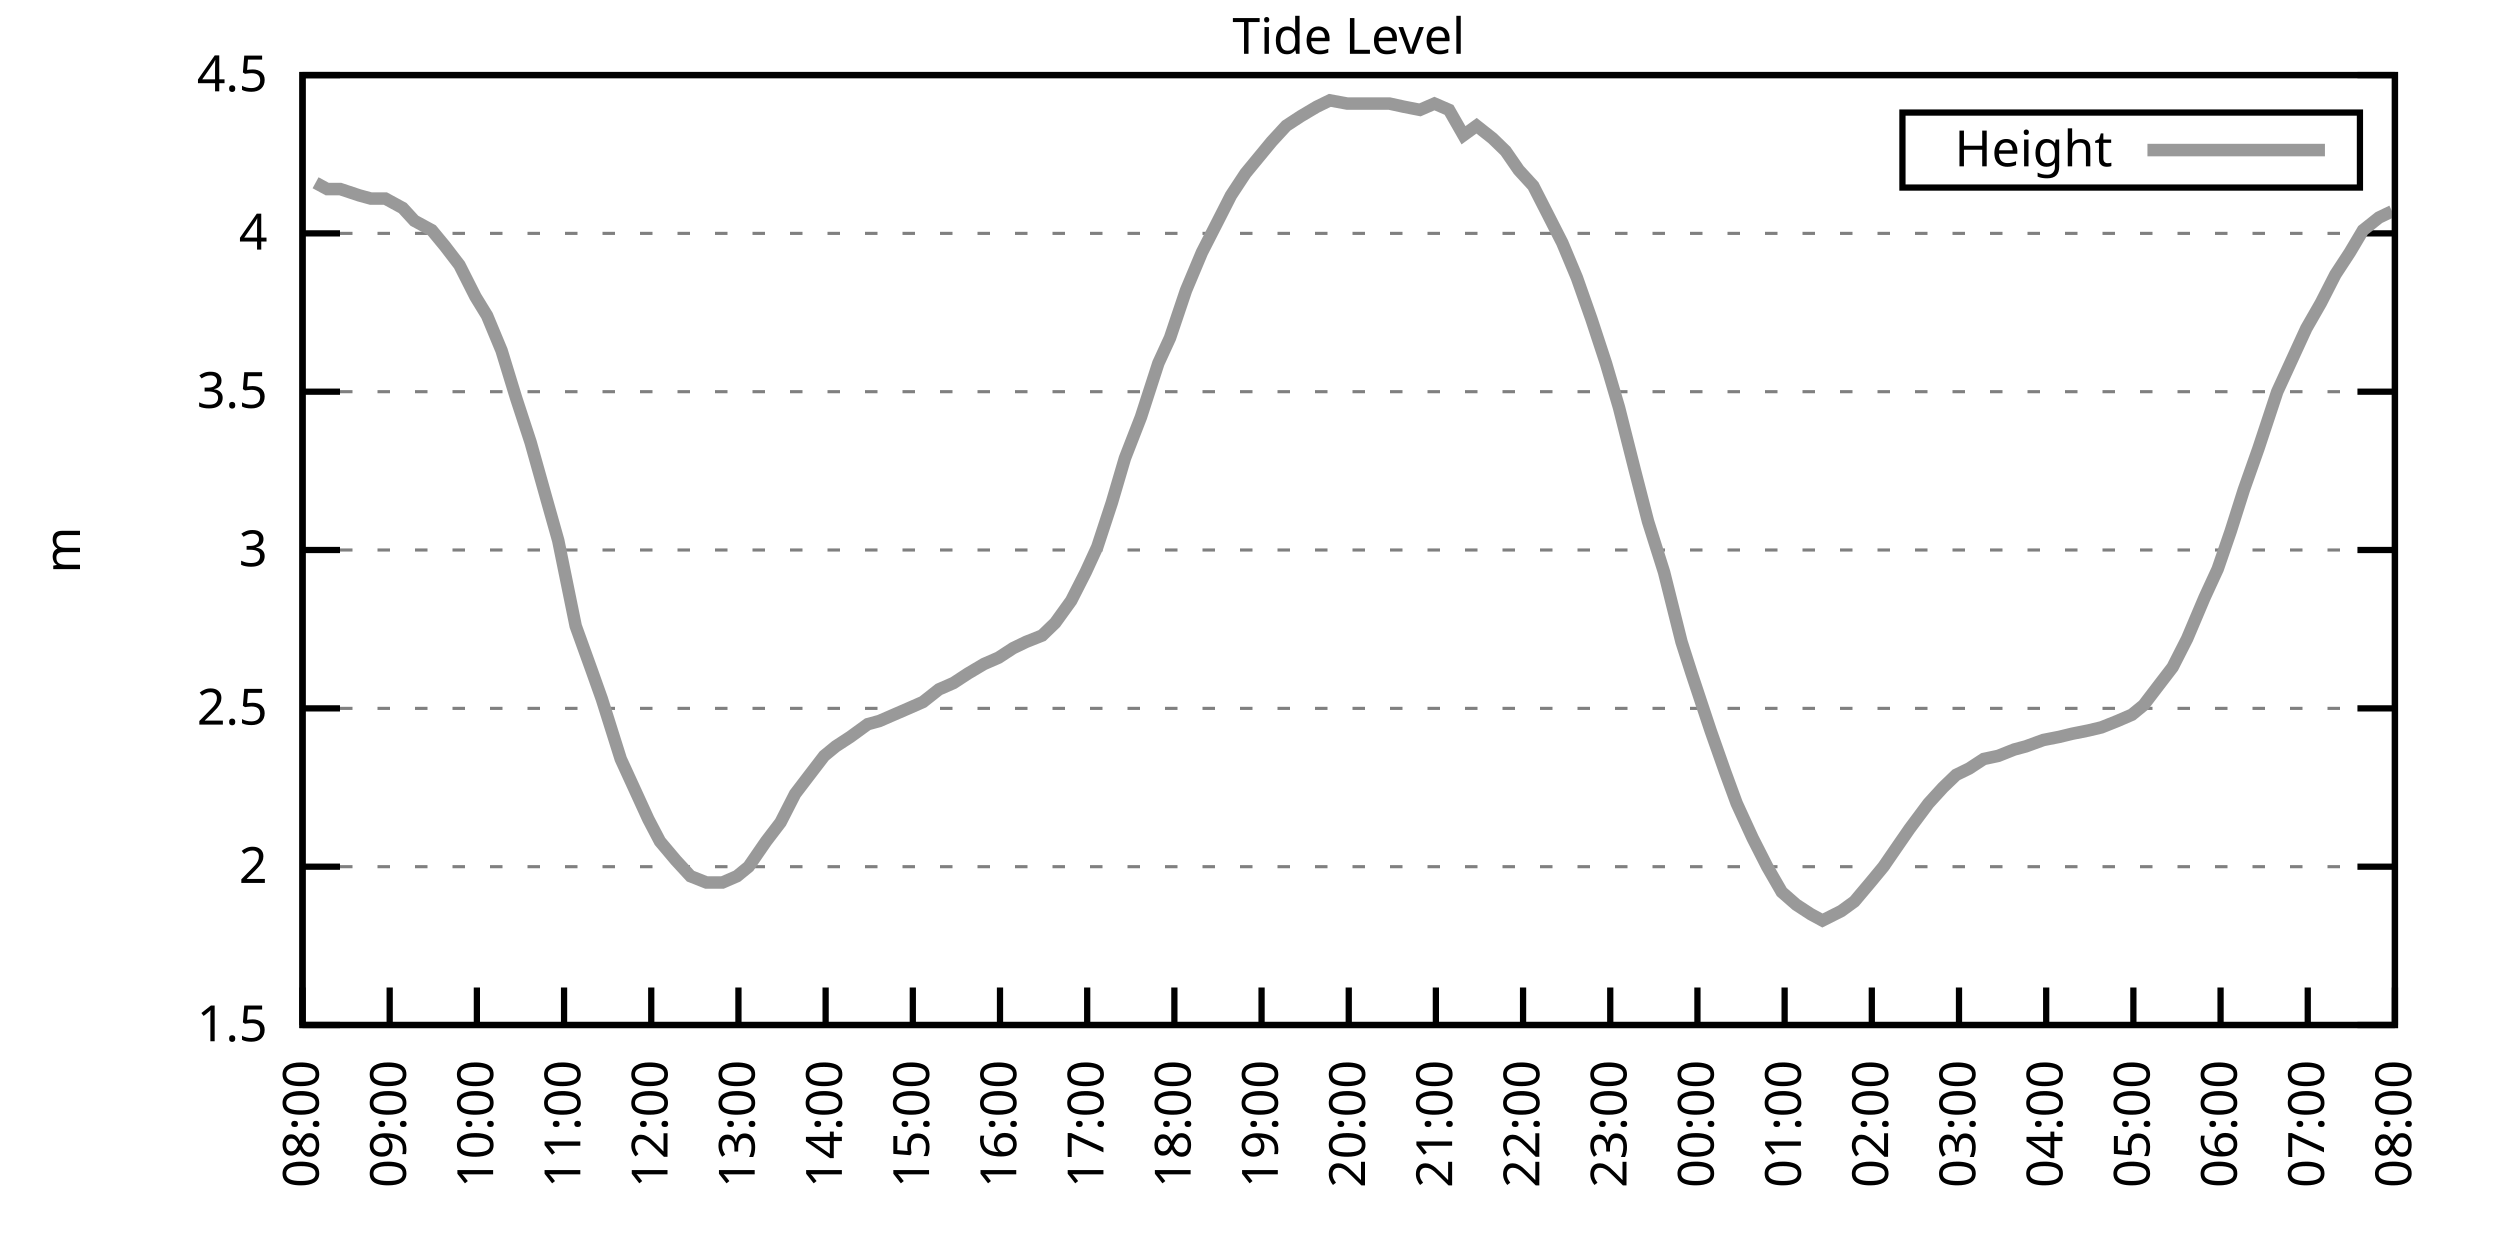
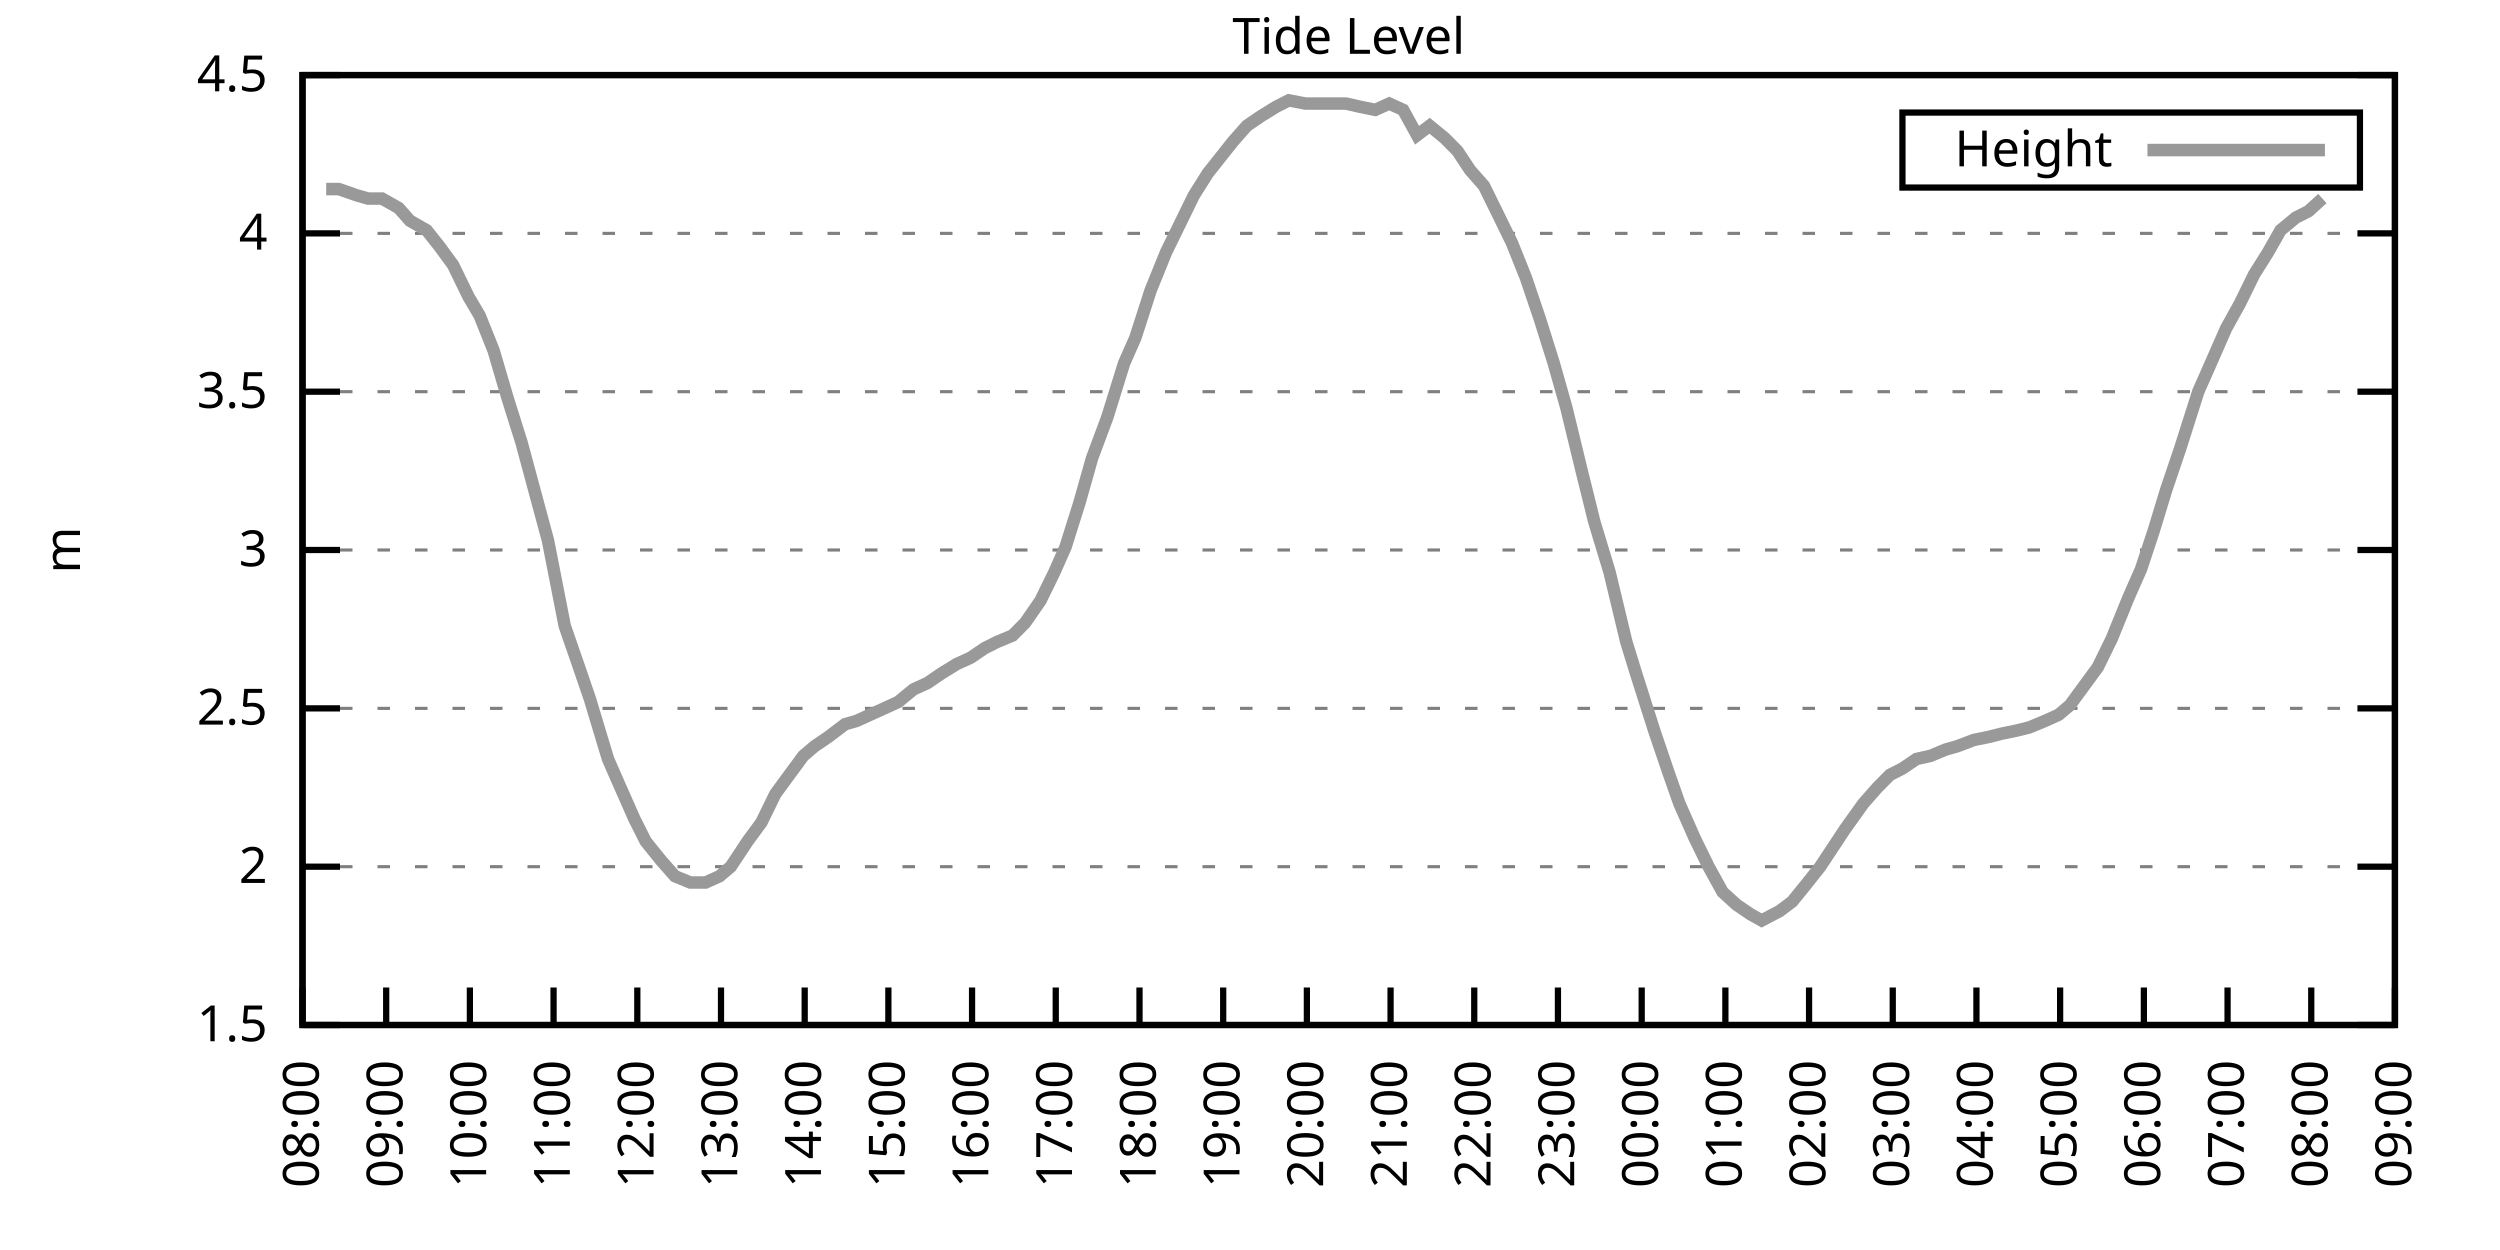
<svg xmlns="http://www.w3.org/2000/svg" xmlns:xlink="http://www.w3.org/1999/xlink" width="400" height="200" viewBox="0 0 400 200">
  <g id="gnuplot_canvas">
    <rect x="0" y="0" width="400" height="200" fill="none" />
    <defs>
      <circle id="gpDot" r="0.5" stroke-width="0.5" stroke="currentColor" />
      <path id="gpPt0" stroke-width="0.333" stroke="currentColor" d="M-1,0 h2 M0,-1 v2" />
      <path id="gpPt1" stroke-width="0.333" stroke="currentColor" d="M-1,-1 L1,1 M1,-1 L-1,1" />
      <path id="gpPt2" stroke-width="0.333" stroke="currentColor" d="M-1,0 L1,0 M0,-1 L0,1 M-1,-1 L1,1 M-1,1 L1,-1" />
      <rect id="gpPt3" stroke-width="0.333" stroke="currentColor" x="-1" y="-1" width="2" height="2" />
      <rect id="gpPt4" stroke-width="0.333" stroke="currentColor" fill="currentColor" x="-1" y="-1" width="2" height="2" />
      <circle id="gpPt5" stroke-width="0.333" stroke="currentColor" cx="0" cy="0" r="1" />
      <use xlink:href="#gpPt5" id="gpPt6" fill="currentColor" stroke="none" />
      <path id="gpPt7" stroke-width="0.333" stroke="currentColor" d="M0,-1.33 L-1.33,0.67 L1.33,0.67 z" />
      <use xlink:href="#gpPt7" id="gpPt8" fill="currentColor" stroke="none" />
      <use xlink:href="#gpPt7" id="gpPt9" stroke="currentColor" transform="rotate(180)" />
      <use xlink:href="#gpPt9" id="gpPt10" fill="currentColor" stroke="none" />
      <use xlink:href="#gpPt3" id="gpPt11" stroke="currentColor" transform="rotate(45)" />
      <use xlink:href="#gpPt11" id="gpPt12" fill="currentColor" stroke="none" />
      <path id="gpPt13" stroke-width="0.333" stroke="currentColor" d="M0,1.330 L1.265,0.411 L0.782,-1.067 L-0.782,-1.076 L-1.265,0.411 z" />
      <use xlink:href="#gpPt13" id="gpPt14" fill="currentColor" stroke="none" />
      <filter id="textbox" filterUnits="objectBoundingBox" x="0" y="0" height="1" width="1">
        <feFlood flood-color="white" flood-opacity="1" result="bgnd" />
        <feComposite in="SourceGraphic" in2="bgnd" operator="atop" />
      </filter>
      <filter id="greybox" filterUnits="objectBoundingBox" x="0" y="0" height="1" width="1">
        <feFlood flood-color="lightgrey" flood-opacity="1" result="grey" />
        <feComposite in="SourceGraphic" in2="grey" operator="atop" />
      </filter>
    </defs>
    <g fill="none" color="white" stroke="currentColor" stroke-width="1.00" stroke-linecap="butt" stroke-linejoin="miter">
</g>
    <g fill="none" color="black" stroke="currentColor" stroke-width="1.00" stroke-linecap="butt" stroke-linejoin="miter">
      <g stroke="none" shape-rendering="crispEdges">
        <polygon fill="rgb(255, 255, 255)" points="48.40,164.00 383.18,164.00 383.18,12.02 48.40,12.02 " />
      </g>
    </g>
    <g fill="none" color="black" stroke="currentColor" stroke-width="1.00" stroke-linecap="butt" stroke-linejoin="miter">
</g>
    <g fill="none" color="black" stroke="black" stroke-width="0.50" stroke-linecap="butt" stroke-linejoin="miter">
</g>
    <g fill="none" color="gray" stroke="currentColor" stroke-width="0.50" stroke-linecap="butt" stroke-linejoin="miter">
      <path stroke="gray" stroke-dasharray="2,4" class="gridline" d="M48.40,164.00 L383.19,164.00  " />
    </g>
    <g fill="none" color="gray" stroke="gray" stroke-width="1.00" stroke-linecap="butt" stroke-linejoin="miter">
</g>
    <g fill="none" color="black" stroke="currentColor" stroke-width="1.00" stroke-linecap="butt" stroke-linejoin="miter">
      <path stroke="black" d="M48.40,164.00 L54.40,164.00 M383.19,164.00 L377.19,164.00  " />
      <g transform="translate(42.80,166.60)" stroke="none" fill="black" font-family="Sans" font-size="8.00" text-anchor="end">
        <text>
          <tspan font-family="Sans"> 1.5</tspan>
        </text>
      </g>
    </g>
    <g fill="none" color="black" stroke="currentColor" stroke-width="1.00" stroke-linecap="butt" stroke-linejoin="miter">
</g>
    <g fill="none" color="black" stroke="black" stroke-width="0.50" stroke-linecap="butt" stroke-linejoin="miter">
</g>
    <g fill="none" color="gray" stroke="currentColor" stroke-width="0.50" stroke-linecap="butt" stroke-linejoin="miter">
      <path stroke="gray" stroke-dasharray="2,4" class="gridline" d="M48.40,138.67 L383.19,138.67  " />
    </g>
    <g fill="none" color="gray" stroke="gray" stroke-width="1.00" stroke-linecap="butt" stroke-linejoin="miter">
</g>
    <g fill="none" color="black" stroke="currentColor" stroke-width="1.00" stroke-linecap="butt" stroke-linejoin="miter">
      <path stroke="black" d="M48.40,138.67 L54.40,138.67 M383.19,138.67 L377.19,138.67  " />
      <g transform="translate(42.80,141.27)" stroke="none" fill="black" font-family="Sans" font-size="8.00" text-anchor="end">
        <text>
          <tspan font-family="Sans"> 2</tspan>
        </text>
      </g>
    </g>
    <g fill="none" color="black" stroke="currentColor" stroke-width="1.00" stroke-linecap="butt" stroke-linejoin="miter">
</g>
    <g fill="none" color="black" stroke="black" stroke-width="0.50" stroke-linecap="butt" stroke-linejoin="miter">
</g>
    <g fill="none" color="gray" stroke="currentColor" stroke-width="0.50" stroke-linecap="butt" stroke-linejoin="miter">
      <path stroke="gray" stroke-dasharray="2,4" class="gridline" d="M48.40,113.34 L383.19,113.34  " />
    </g>
    <g fill="none" color="gray" stroke="gray" stroke-width="1.00" stroke-linecap="butt" stroke-linejoin="miter">
</g>
    <g fill="none" color="black" stroke="currentColor" stroke-width="1.00" stroke-linecap="butt" stroke-linejoin="miter">
      <path stroke="black" d="M48.40,113.34 L54.40,113.34 M383.19,113.34 L377.19,113.34  " />
      <g transform="translate(42.80,115.94)" stroke="none" fill="black" font-family="Sans" font-size="8.00" text-anchor="end">
        <text>
          <tspan font-family="Sans"> 2.5</tspan>
        </text>
      </g>
    </g>
    <g fill="none" color="black" stroke="currentColor" stroke-width="1.00" stroke-linecap="butt" stroke-linejoin="miter">
</g>
    <g fill="none" color="black" stroke="black" stroke-width="0.50" stroke-linecap="butt" stroke-linejoin="miter">
</g>
    <g fill="none" color="gray" stroke="currentColor" stroke-width="0.50" stroke-linecap="butt" stroke-linejoin="miter">
      <path stroke="gray" stroke-dasharray="2,4" class="gridline" d="M48.40,88.00 L383.19,88.00  " />
    </g>
    <g fill="none" color="gray" stroke="gray" stroke-width="1.00" stroke-linecap="butt" stroke-linejoin="miter">
</g>
    <g fill="none" color="black" stroke="currentColor" stroke-width="1.00" stroke-linecap="butt" stroke-linejoin="miter">
      <path stroke="black" d="M48.40,88.00 L54.40,88.00 M383.19,88.00 L377.19,88.00  " />
      <g transform="translate(42.80,90.60)" stroke="none" fill="black" font-family="Sans" font-size="8.00" text-anchor="end">
        <text>
          <tspan font-family="Sans"> 3</tspan>
        </text>
      </g>
    </g>
    <g fill="none" color="black" stroke="currentColor" stroke-width="1.00" stroke-linecap="butt" stroke-linejoin="miter">
</g>
    <g fill="none" color="black" stroke="black" stroke-width="0.50" stroke-linecap="butt" stroke-linejoin="miter">
</g>
    <g fill="none" color="gray" stroke="currentColor" stroke-width="0.50" stroke-linecap="butt" stroke-linejoin="miter">
      <path stroke="gray" stroke-dasharray="2,4" class="gridline" d="M48.40,62.67 L383.19,62.67  " />
    </g>
    <g fill="none" color="gray" stroke="gray" stroke-width="1.00" stroke-linecap="butt" stroke-linejoin="miter">
</g>
    <g fill="none" color="black" stroke="currentColor" stroke-width="1.00" stroke-linecap="butt" stroke-linejoin="miter">
      <path stroke="black" d="M48.40,62.67 L54.40,62.67 M383.19,62.67 L377.19,62.67  " />
      <g transform="translate(42.80,65.27)" stroke="none" fill="black" font-family="Sans" font-size="8.00" text-anchor="end">
        <text>
          <tspan font-family="Sans"> 3.5</tspan>
        </text>
      </g>
    </g>
    <g fill="none" color="black" stroke="currentColor" stroke-width="1.00" stroke-linecap="butt" stroke-linejoin="miter">
</g>
    <g fill="none" color="black" stroke="black" stroke-width="0.50" stroke-linecap="butt" stroke-linejoin="miter">
</g>
    <g fill="none" color="gray" stroke="currentColor" stroke-width="0.50" stroke-linecap="butt" stroke-linejoin="miter">
      <path stroke="gray" stroke-dasharray="2,4" class="gridline" d="M48.40,37.34 L383.19,37.34  " />
    </g>
    <g fill="none" color="gray" stroke="gray" stroke-width="1.00" stroke-linecap="butt" stroke-linejoin="miter">
</g>
    <g fill="none" color="black" stroke="currentColor" stroke-width="1.00" stroke-linecap="butt" stroke-linejoin="miter">
      <path stroke="black" d="M48.40,37.34 L54.40,37.34 M383.19,37.34 L377.19,37.34  " />
      <g transform="translate(42.80,39.94)" stroke="none" fill="black" font-family="Sans" font-size="8.00" text-anchor="end">
        <text>
          <tspan font-family="Sans"> 4</tspan>
        </text>
      </g>
    </g>
    <g fill="none" color="black" stroke="currentColor" stroke-width="1.00" stroke-linecap="butt" stroke-linejoin="miter">
</g>
    <g fill="none" color="black" stroke="black" stroke-width="0.50" stroke-linecap="butt" stroke-linejoin="miter">
</g>
    <g fill="none" color="gray" stroke="currentColor" stroke-width="0.50" stroke-linecap="butt" stroke-linejoin="miter">
      <path stroke="gray" stroke-dasharray="2,4" class="gridline" d="M48.40,12.01 L383.19,12.01  " />
    </g>
    <g fill="none" color="gray" stroke="gray" stroke-width="1.00" stroke-linecap="butt" stroke-linejoin="miter">
</g>
    <g fill="none" color="black" stroke="currentColor" stroke-width="1.00" stroke-linecap="butt" stroke-linejoin="miter">
      <path stroke="black" d="M48.40,12.01 L54.40,12.01 M383.19,12.01 L377.19,12.01  " />
      <g transform="translate(42.80,14.61)" stroke="none" fill="black" font-family="Sans" font-size="8.00" text-anchor="end">
        <text>
          <tspan font-family="Sans"> 4.5</tspan>
        </text>
      </g>
    </g>
    <g fill="none" color="black" stroke="currentColor" stroke-width="1.00" stroke-linecap="butt" stroke-linejoin="miter">
      <path stroke="black" d="M48.40,164.00 L48.40,158.00  " />
      <g transform="translate(51.00,169.60) rotate(270.00)" stroke="none" fill="black" font-family="Sans" font-size="8.00" text-anchor="end">
        <text>
          <tspan font-family="Sans">08:00</tspan>
        </text>
      </g>
    </g>
    <g fill="none" color="black" stroke="currentColor" stroke-width="1.00" stroke-linecap="butt" stroke-linejoin="miter">
-       <path stroke="black" d="M62.35,164.00 L62.35,158.00  " />
-       <g transform="translate(64.95,169.60) rotate(270.00)" stroke="none" fill="black" font-family="Sans" font-size="8.00" text-anchor="end">
+       <path stroke="black" d="M61.79,164.00 L61.79,158.00  " />
+       <g transform="translate(64.39,169.60) rotate(270.00)" stroke="none" fill="black" font-family="Sans" font-size="8.00" text-anchor="end">
        <text>
          <tspan font-family="Sans">09:00</tspan>
        </text>
      </g>
    </g>
    <g fill="none" color="black" stroke="currentColor" stroke-width="1.00" stroke-linecap="butt" stroke-linejoin="miter">
-       <path stroke="black" d="M76.30,164.00 L76.30,158.00  " />
-       <g transform="translate(78.90,169.60) rotate(270.00)" stroke="none" fill="black" font-family="Sans" font-size="8.00" text-anchor="end">
+       <path stroke="black" d="M75.18,164.00 L75.18,158.00  " />
+       <g transform="translate(77.78,169.60) rotate(270.00)" stroke="none" fill="black" font-family="Sans" font-size="8.00" text-anchor="end">
        <text>
          <tspan font-family="Sans">10:00</tspan>
        </text>
      </g>
    </g>
    <g fill="none" color="black" stroke="currentColor" stroke-width="1.00" stroke-linecap="butt" stroke-linejoin="miter">
-       <path stroke="black" d="M90.25,164.00 L90.25,158.00  " />
-       <g transform="translate(92.85,169.60) rotate(270.00)" stroke="none" fill="black" font-family="Sans" font-size="8.00" text-anchor="end">
+       <path stroke="black" d="M88.57,164.00 L88.57,158.00  " />
+       <g transform="translate(91.17,169.60) rotate(270.00)" stroke="none" fill="black" font-family="Sans" font-size="8.00" text-anchor="end">
        <text>
          <tspan font-family="Sans">11:00</tspan>
        </text>
      </g>
    </g>
    <g fill="none" color="black" stroke="currentColor" stroke-width="1.00" stroke-linecap="butt" stroke-linejoin="miter">
-       <path stroke="black" d="M104.20,164.00 L104.20,158.00  " />
-       <g transform="translate(106.80,169.60) rotate(270.00)" stroke="none" fill="black" font-family="Sans" font-size="8.00" text-anchor="end">
+       <path stroke="black" d="M101.97,164.00 L101.97,158.00  " />
+       <g transform="translate(104.57,169.60) rotate(270.00)" stroke="none" fill="black" font-family="Sans" font-size="8.00" text-anchor="end">
        <text>
          <tspan font-family="Sans">12:00</tspan>
        </text>
      </g>
    </g>
    <g fill="none" color="black" stroke="currentColor" stroke-width="1.00" stroke-linecap="butt" stroke-linejoin="miter">
-       <path stroke="black" d="M118.15,164.00 L118.15,158.00  " />
-       <g transform="translate(120.75,169.60) rotate(270.00)" stroke="none" fill="black" font-family="Sans" font-size="8.00" text-anchor="end">
+       <path stroke="black" d="M115.36,164.00 L115.36,158.00  " />
+       <g transform="translate(117.96,169.60) rotate(270.00)" stroke="none" fill="black" font-family="Sans" font-size="8.00" text-anchor="end">
        <text>
          <tspan font-family="Sans">13:00</tspan>
        </text>
      </g>
    </g>
    <g fill="none" color="black" stroke="currentColor" stroke-width="1.00" stroke-linecap="butt" stroke-linejoin="miter">
-       <path stroke="black" d="M132.10,164.00 L132.10,158.00  " />
-       <g transform="translate(134.70,169.60) rotate(270.00)" stroke="none" fill="black" font-family="Sans" font-size="8.00" text-anchor="end">
+       <path stroke="black" d="M128.75,164.00 L128.75,158.00  " />
+       <g transform="translate(131.35,169.60) rotate(270.00)" stroke="none" fill="black" font-family="Sans" font-size="8.00" text-anchor="end">
        <text>
          <tspan font-family="Sans">14:00</tspan>
        </text>
      </g>
    </g>
    <g fill="none" color="black" stroke="currentColor" stroke-width="1.00" stroke-linecap="butt" stroke-linejoin="miter">
-       <path stroke="black" d="M146.05,164.00 L146.05,158.00  " />
-       <g transform="translate(148.65,169.60) rotate(270.00)" stroke="none" fill="black" font-family="Sans" font-size="8.00" text-anchor="end">
+       <path stroke="black" d="M142.14,164.00 L142.14,158.00  " />
+       <g transform="translate(144.74,169.60) rotate(270.00)" stroke="none" fill="black" font-family="Sans" font-size="8.00" text-anchor="end">
        <text>
          <tspan font-family="Sans">15:00</tspan>
        </text>
      </g>
    </g>
    <g fill="none" color="black" stroke="currentColor" stroke-width="1.00" stroke-linecap="butt" stroke-linejoin="miter">
-       <path stroke="black" d="M160.00,164.00 L160.00,158.00  " />
-       <g transform="translate(162.60,169.60) rotate(270.00)" stroke="none" fill="black" font-family="Sans" font-size="8.00" text-anchor="end">
+       <path stroke="black" d="M155.53,164.00 L155.53,158.00  " />
+       <g transform="translate(158.13,169.60) rotate(270.00)" stroke="none" fill="black" font-family="Sans" font-size="8.00" text-anchor="end">
        <text>
          <tspan font-family="Sans">16:00</tspan>
        </text>
      </g>
    </g>
    <g fill="none" color="black" stroke="currentColor" stroke-width="1.00" stroke-linecap="butt" stroke-linejoin="miter">
-       <path stroke="black" d="M173.95,164.00 L173.95,158.00  " />
-       <g transform="translate(176.55,169.60) rotate(270.00)" stroke="none" fill="black" font-family="Sans" font-size="8.00" text-anchor="end">
+       <path stroke="black" d="M168.92,164.00 L168.92,158.00  " />
+       <g transform="translate(171.52,169.60) rotate(270.00)" stroke="none" fill="black" font-family="Sans" font-size="8.00" text-anchor="end">
        <text>
          <tspan font-family="Sans">17:00</tspan>
        </text>
      </g>
    </g>
    <g fill="none" color="black" stroke="currentColor" stroke-width="1.00" stroke-linecap="butt" stroke-linejoin="miter">
-       <path stroke="black" d="M187.90,164.00 L187.90,158.00  " />
-       <g transform="translate(190.50,169.60) rotate(270.00)" stroke="none" fill="black" font-family="Sans" font-size="8.00" text-anchor="end">
+       <path stroke="black" d="M182.32,164.00 L182.32,158.00  " />
+       <g transform="translate(184.92,169.60) rotate(270.00)" stroke="none" fill="black" font-family="Sans" font-size="8.00" text-anchor="end">
        <text>
          <tspan font-family="Sans">18:00</tspan>
        </text>
      </g>
    </g>
    <g fill="none" color="black" stroke="currentColor" stroke-width="1.00" stroke-linecap="butt" stroke-linejoin="miter">
-       <path stroke="black" d="M201.85,164.00 L201.85,158.00  " />
-       <g transform="translate(204.45,169.60) rotate(270.00)" stroke="none" fill="black" font-family="Sans" font-size="8.00" text-anchor="end">
+       <path stroke="black" d="M195.71,164.00 L195.71,158.00  " />
+       <g transform="translate(198.31,169.60) rotate(270.00)" stroke="none" fill="black" font-family="Sans" font-size="8.00" text-anchor="end">
        <text>
          <tspan font-family="Sans">19:00</tspan>
        </text>
      </g>
    </g>
    <g fill="none" color="black" stroke="currentColor" stroke-width="1.00" stroke-linecap="butt" stroke-linejoin="miter">
-       <path stroke="black" d="M215.80,164.00 L215.80,158.00  " />
-       <g transform="translate(218.40,169.60) rotate(270.00)" stroke="none" fill="black" font-family="Sans" font-size="8.00" text-anchor="end">
+       <path stroke="black" d="M209.10,164.00 L209.10,158.00  " />
+       <g transform="translate(211.70,169.60) rotate(270.00)" stroke="none" fill="black" font-family="Sans" font-size="8.00" text-anchor="end">
        <text>
          <tspan font-family="Sans">20:00</tspan>
        </text>
      </g>
    </g>
    <g fill="none" color="black" stroke="currentColor" stroke-width="1.00" stroke-linecap="butt" stroke-linejoin="miter">
-       <path stroke="black" d="M229.74,164.00 L229.74,158.00  " />
-       <g transform="translate(232.34,169.60) rotate(270.00)" stroke="none" fill="black" font-family="Sans" font-size="8.00" text-anchor="end">
+       <path stroke="black" d="M222.49,164.00 L222.49,158.00  " />
+       <g transform="translate(225.09,169.60) rotate(270.00)" stroke="none" fill="black" font-family="Sans" font-size="8.00" text-anchor="end">
        <text>
          <tspan font-family="Sans">21:00</tspan>
        </text>
      </g>
    </g>
    <g fill="none" color="black" stroke="currentColor" stroke-width="1.00" stroke-linecap="butt" stroke-linejoin="miter">
-       <path stroke="black" d="M243.69,164.00 L243.69,158.00  " />
-       <g transform="translate(246.29,169.60) rotate(270.00)" stroke="none" fill="black" font-family="Sans" font-size="8.00" text-anchor="end">
+       <path stroke="black" d="M235.88,164.00 L235.88,158.00  " />
+       <g transform="translate(238.48,169.60) rotate(270.00)" stroke="none" fill="black" font-family="Sans" font-size="8.00" text-anchor="end">
        <text>
          <tspan font-family="Sans">22:00</tspan>
        </text>
      </g>
    </g>
    <g fill="none" color="black" stroke="currentColor" stroke-width="1.00" stroke-linecap="butt" stroke-linejoin="miter">
-       <path stroke="black" d="M257.64,164.00 L257.64,158.00  " />
-       <g transform="translate(260.24,169.60) rotate(270.00)" stroke="none" fill="black" font-family="Sans" font-size="8.00" text-anchor="end">
+       <path stroke="black" d="M249.27,164.00 L249.27,158.00  " />
+       <g transform="translate(251.87,169.60) rotate(270.00)" stroke="none" fill="black" font-family="Sans" font-size="8.00" text-anchor="end">
        <text>
          <tspan font-family="Sans">23:00</tspan>
        </text>
      </g>
    </g>
    <g fill="none" color="black" stroke="currentColor" stroke-width="1.00" stroke-linecap="butt" stroke-linejoin="miter">
-       <path stroke="black" d="M271.59,164.00 L271.59,158.00  " />
-       <g transform="translate(274.19,169.60) rotate(270.00)" stroke="none" fill="black" font-family="Sans" font-size="8.00" text-anchor="end">
+       <path stroke="black" d="M262.67,164.00 L262.67,158.00  " />
+       <g transform="translate(265.27,169.60) rotate(270.00)" stroke="none" fill="black" font-family="Sans" font-size="8.00" text-anchor="end">
        <text>
          <tspan font-family="Sans">00:00</tspan>
        </text>
      </g>
    </g>
    <g fill="none" color="black" stroke="currentColor" stroke-width="1.00" stroke-linecap="butt" stroke-linejoin="miter">
-       <path stroke="black" d="M285.54,164.00 L285.54,158.00  " />
-       <g transform="translate(288.14,169.60) rotate(270.00)" stroke="none" fill="black" font-family="Sans" font-size="8.00" text-anchor="end">
+       <path stroke="black" d="M276.06,164.00 L276.06,158.00  " />
+       <g transform="translate(278.66,169.60) rotate(270.00)" stroke="none" fill="black" font-family="Sans" font-size="8.00" text-anchor="end">
        <text>
          <tspan font-family="Sans">01:00</tspan>
        </text>
      </g>
    </g>
    <g fill="none" color="black" stroke="currentColor" stroke-width="1.00" stroke-linecap="butt" stroke-linejoin="miter">
-       <path stroke="black" d="M299.49,164.00 L299.49,158.00  " />
-       <g transform="translate(302.09,169.60) rotate(270.00)" stroke="none" fill="black" font-family="Sans" font-size="8.00" text-anchor="end">
+       <path stroke="black" d="M289.45,164.00 L289.45,158.00  " />
+       <g transform="translate(292.05,169.60) rotate(270.00)" stroke="none" fill="black" font-family="Sans" font-size="8.00" text-anchor="end">
        <text>
          <tspan font-family="Sans">02:00</tspan>
        </text>
      </g>
    </g>
    <g fill="none" color="black" stroke="currentColor" stroke-width="1.00" stroke-linecap="butt" stroke-linejoin="miter">
-       <path stroke="black" d="M313.44,164.00 L313.44,158.00  " />
-       <g transform="translate(316.04,169.60) rotate(270.00)" stroke="none" fill="black" font-family="Sans" font-size="8.00" text-anchor="end">
+       <path stroke="black" d="M302.84,164.00 L302.84,158.00  " />
+       <g transform="translate(305.44,169.60) rotate(270.00)" stroke="none" fill="black" font-family="Sans" font-size="8.00" text-anchor="end">
        <text>
          <tspan font-family="Sans">03:00</tspan>
        </text>
      </g>
    </g>
    <g fill="none" color="black" stroke="currentColor" stroke-width="1.00" stroke-linecap="butt" stroke-linejoin="miter">
-       <path stroke="black" d="M327.39,164.00 L327.39,158.00  " />
-       <g transform="translate(329.99,169.60) rotate(270.00)" stroke="none" fill="black" font-family="Sans" font-size="8.00" text-anchor="end">
+       <path stroke="black" d="M316.23,164.00 L316.23,158.00  " />
+       <g transform="translate(318.83,169.60) rotate(270.00)" stroke="none" fill="black" font-family="Sans" font-size="8.00" text-anchor="end">
        <text>
          <tspan font-family="Sans">04:00</tspan>
        </text>
      </g>
    </g>
    <g fill="none" color="black" stroke="currentColor" stroke-width="1.00" stroke-linecap="butt" stroke-linejoin="miter">
-       <path stroke="black" d="M341.34,164.00 L341.34,158.00  " />
-       <g transform="translate(343.94,169.60) rotate(270.00)" stroke="none" fill="black" font-family="Sans" font-size="8.00" text-anchor="end">
+       <path stroke="black" d="M329.62,164.00 L329.62,158.00  " />
+       <g transform="translate(332.22,169.60) rotate(270.00)" stroke="none" fill="black" font-family="Sans" font-size="8.00" text-anchor="end">
        <text>
          <tspan font-family="Sans">05:00</tspan>
        </text>
      </g>
    </g>
    <g fill="none" color="black" stroke="currentColor" stroke-width="1.00" stroke-linecap="butt" stroke-linejoin="miter">
-       <path stroke="black" d="M355.29,164.00 L355.29,158.00  " />
-       <g transform="translate(357.89,169.60) rotate(270.00)" stroke="none" fill="black" font-family="Sans" font-size="8.00" text-anchor="end">
+       <path stroke="black" d="M343.02,164.00 L343.02,158.00  " />
+       <g transform="translate(345.62,169.60) rotate(270.00)" stroke="none" fill="black" font-family="Sans" font-size="8.00" text-anchor="end">
        <text>
          <tspan font-family="Sans">06:00</tspan>
        </text>
      </g>
    </g>
    <g fill="none" color="black" stroke="currentColor" stroke-width="1.00" stroke-linecap="butt" stroke-linejoin="miter">
-       <path stroke="black" d="M369.24,164.00 L369.24,158.00  " />
-       <g transform="translate(371.84,169.60) rotate(270.00)" stroke="none" fill="black" font-family="Sans" font-size="8.00" text-anchor="end">
+       <path stroke="black" d="M356.41,164.00 L356.41,158.00  " />
+       <g transform="translate(359.01,169.60) rotate(270.00)" stroke="none" fill="black" font-family="Sans" font-size="8.00" text-anchor="end">
        <text>
          <tspan font-family="Sans">07:00</tspan>
+         </text>
+       </g>
+     </g>
+     <g fill="none" color="black" stroke="currentColor" stroke-width="1.00" stroke-linecap="butt" stroke-linejoin="miter">
+       <path stroke="black" d="M369.80,164.00 L369.80,158.00  " />
+       <g transform="translate(372.40,169.60) rotate(270.00)" stroke="none" fill="black" font-family="Sans" font-size="8.00" text-anchor="end">
+         <text>
+           <tspan font-family="Sans">08:00</tspan>
        </text>
      </g>
    </g>
    <g fill="none" color="black" stroke="currentColor" stroke-width="1.00" stroke-linecap="butt" stroke-linejoin="miter">
      <path stroke="black" d="M383.19,164.00 L383.19,158.00  " />
      <g transform="translate(385.79,169.60) rotate(270.00)" stroke="none" fill="black" font-family="Sans" font-size="8.00" text-anchor="end">
        <text>
-           <tspan font-family="Sans">08:00</tspan>
+           <tspan font-family="Sans">09:00</tspan>
        </text>
      </g>
    </g>
    <g fill="none" color="black" stroke="currentColor" stroke-width="1.00" stroke-linecap="butt" stroke-linejoin="miter">
</g>
    <g fill="none" color="black" stroke="currentColor" stroke-width="1.00" stroke-linecap="butt" stroke-linejoin="miter">
      <path stroke="black" d="M48.40,12.01 L48.40,164.00 L383.19,164.00 L383.19,12.01 L48.40,12.01 Z  " />
    </g>
    <g fill="none" color="black" stroke="currentColor" stroke-width="1.00" stroke-linecap="butt" stroke-linejoin="miter">
</g>
    <g fill="none" color="black" stroke="currentColor" stroke-width="1.00" stroke-linecap="butt" stroke-linejoin="miter">
      <path stroke="black" d="M304.39,30.01 L304.39,18.01 L377.59,18.01 L377.59,30.01 L304.39,30.01 Z  " />
    </g>
    <g id="Tide_level_plot_1">
      <g fill="none" color="white" stroke="black" stroke-width="2.00" stroke-linecap="butt" stroke-linejoin="miter">
</g>
      <g fill="none" color="black" stroke="currentColor" stroke-width="2.00" stroke-linecap="butt" stroke-linejoin="miter">
        <g transform="translate(337.99,26.61)" stroke="none" fill="black" font-family="Sans" font-size="8.00" text-anchor="end">
          <text>
            <tspan font-family="Sans">Height</tspan>
          </text>
        </g>
      </g>
      <g fill="none" color="black" stroke="currentColor" stroke-width="2.00" stroke-linecap="butt" stroke-linejoin="miter">
-         <path stroke="rgb(153, 153, 153)" d="M343.59,24.01 L371.99,24.01 M50.49,29.24 L52.35,30.25 L54.44,30.25 L57.47,31.26 L59.33,31.77 L61.65,31.77   L64.44,33.29 L66.30,35.32 L69.09,36.84 L71.18,39.37 L73.51,42.41 L76.07,47.47 L77.93,50.51 L80.25,56.09   L82.58,63.69 L84.90,70.78 L87.46,79.90 L89.32,86.49 L92.11,100.16 L94.67,107.26 L96.29,111.82 L99.32,121.44   L101.18,125.50 L103.73,131.07 L105.59,134.62 L108.15,137.66 L110.48,140.19 L113.03,141.20 L115.59,141.20 L117.92,140.19   L119.78,138.67 L122.57,134.62 L124.89,131.58 L127.22,127.02 L129.54,123.98 L131.87,120.94 L133.72,119.42 L136.05,117.90   L138.84,115.87 L140.70,115.36 L143.02,114.35 L145.35,113.34 L147.67,112.32 L150.23,110.30 L152.56,109.28 L154.88,107.76   L157.44,106.24 L159.76,105.23 L162.09,103.71 L164.18,102.70 L166.74,101.68 L168.83,99.66 L171.39,96.11 L173.71,91.55   L175.57,87.50 L177.90,80.41 L179.99,73.31 L182.55,66.73 L185.34,58.11 L187.20,54.06 L189.76,46.46 L192.31,40.38   L194.64,35.82 L196.96,31.26 L199.29,27.72 L203.47,22.65 L205.80,20.12 L208.12,18.60 L210.68,17.08 L212.77,16.06   L215.56,16.57 L217.42,16.57 L219.75,16.57 L222.30,16.57 L224.63,17.08 L227.19,17.58 L229.51,16.57 L231.84,17.58   L234.16,21.64 L236.25,20.12 L238.81,22.14 L240.90,24.17 L243.00,27.21 L245.32,29.74 L247.65,34.30 L249.97,38.86   L252.30,44.43 L254.62,51.02 L256.95,58.11 L259.04,65.21 L261.60,75.34 L263.69,83.45 L266.25,91.55 L269.04,102.70   L270.66,107.76 L273.69,116.88 L276.01,123.47 L277.87,128.54 L280.43,134.11 L282.75,138.67 L285.08,142.72 L287.40,144.75   L289.73,146.27 L291.59,147.28 L294.61,145.76 L296.70,144.24 L299.26,141.20 L301.35,138.67 L303.44,135.63 L305.54,132.59   L308.56,128.54 L310.88,126.00 L312.98,123.98 L315.07,122.96 L317.39,121.44 L319.72,120.94 L322.28,119.92 L324.14,119.42   L326.93,118.40 L329.48,117.90 L331.58,117.39 L334.13,116.88 L336.23,116.38 L338.78,115.36 L341.11,114.35 L342.97,112.83   L345.29,109.79 L347.62,106.75 L349.94,102.19 L352.73,95.60 L354.83,91.04 L356.92,84.97 L359.01,78.38 L361.34,71.79   L364.36,62.67 L366.22,58.62 L369.01,52.54 L371.33,48.49 L373.66,43.93 L375.98,40.38 L378.08,36.84 L380.63,34.81   L382.73,33.80  " />
+         <path stroke="rgb(153, 153, 153)" d="M343.59,24.01 L371.99,24.01 M52.19,30.25 L54.20,30.25 L57.10,31.26 L58.89,31.77 L61.12,31.77 L63.80,33.29   L65.59,35.32 L68.26,36.84 L70.27,39.37 L72.50,42.41 L74.96,47.47 L76.75,50.51 L78.98,56.09 L81.21,63.69   L83.44,70.78 L85.90,79.90 L87.68,86.49 L90.36,100.16 L92.82,107.26 L94.38,111.82 L97.28,121.44 L99.06,125.50   L101.52,131.07 L103.31,134.62 L105.76,137.66 L107.99,140.19 L110.45,141.20 L112.90,141.20 L115.13,140.19 L116.92,138.67   L119.60,134.62 L121.83,131.58 L124.06,127.02 L126.29,123.98 L128.53,120.94 L130.31,119.42 L132.54,117.90 L135.22,115.87   L137.01,115.36 L139.24,114.35 L141.47,113.34 L143.70,112.32 L146.16,110.30 L148.39,109.28 L150.62,107.76 L153.08,106.24   L155.31,105.23 L157.54,103.71 L159.55,102.70 L162.01,101.68 L164.01,99.66 L166.47,96.11 L168.70,91.55 L170.49,87.50   L172.72,80.41 L174.73,73.31 L177.18,66.73 L179.86,58.11 L181.65,54.06 L184.10,46.46 L186.56,40.38 L188.79,35.82   L191.02,31.26 L193.25,27.72 L197.27,22.65 L199.50,20.12 L201.73,18.60 L204.19,17.08 L206.20,16.06 L208.88,16.57   L210.66,16.57 L212.89,16.57 L215.35,16.57 L217.58,17.08 L220.04,17.58 L222.27,16.57 L224.50,17.58 L226.73,21.64   L228.74,20.12 L231.20,22.14 L233.20,24.17 L235.21,27.21 L237.44,29.74 L239.68,34.30 L241.91,38.86 L244.14,44.43   L246.37,51.02 L248.60,58.11 L250.61,65.21 L253.07,75.34 L255.08,83.45 L257.53,91.55 L260.21,102.70 L261.77,107.76   L264.67,116.88 L266.91,123.47 L268.69,128.54 L271.15,134.11 L273.38,138.67 L275.61,142.72 L277.84,144.75 L280.07,146.27   L281.86,147.28 L284.76,145.76 L286.77,144.24 L289.23,141.20 L291.23,138.67 L293.24,135.63 L295.25,132.59 L298.15,128.54   L300.39,126.00 L302.39,123.98 L304.40,122.96 L306.63,121.44 L308.87,120.94 L311.32,119.92 L313.11,119.42 L315.79,118.40   L318.24,117.90 L320.25,117.39 L322.70,116.88 L324.71,116.38 L327.17,115.36 L329.40,114.35 L331.19,112.83 L333.42,109.79   L335.65,106.75 L337.88,102.19 L340.56,95.60 L342.57,91.04 L344.58,84.97 L346.59,78.38 L348.82,71.79 L351.72,62.67   L353.51,58.62 L356.18,52.54 L358.42,48.49 L360.65,43.93 L362.88,40.38 L364.89,36.84 L367.34,34.81 L369.35,33.80   L371.58,31.77  " />
      </g>
    </g>
    <g fill="none" color="black" stroke="currentColor" stroke-width="2.00" stroke-linecap="butt" stroke-linejoin="miter">
</g>
    <g fill="none" color="black" stroke="black" stroke-width="1.00" stroke-linecap="butt" stroke-linejoin="miter">
</g>
    <g fill="none" color="black" stroke="currentColor" stroke-width="1.00" stroke-linecap="butt" stroke-linejoin="miter">
      <path stroke="black" d="M48.40,12.01 L48.40,164.00 L383.19,164.00 L383.19,12.01 L48.40,12.01 Z  " />
      <g transform="translate(12.80,88.01) rotate(270.00)" stroke="none" fill="black" font-family="Sans" font-size="8.00" text-anchor="middle">
        <text>
          <tspan font-family="Sans">m</tspan>
        </text>
      </g>
    </g>
    <g fill="none" color="black" stroke="currentColor" stroke-width="1.00" stroke-linecap="butt" stroke-linejoin="miter">
</g>
    <g fill="none" color="black" stroke="currentColor" stroke-width="1.00" stroke-linecap="butt" stroke-linejoin="miter">
      <g transform="translate(215.79,8.61)" stroke="none" fill="black" font-family="Sans" font-size="8.00" text-anchor="middle">
        <text>
          <tspan font-family="Sans">Tide Level</tspan>
        </text>
      </g>
    </g>
    <g fill="none" color="black" stroke="currentColor" stroke-width="1.00" stroke-linecap="butt" stroke-linejoin="miter">
</g>
  </g>
</svg>
